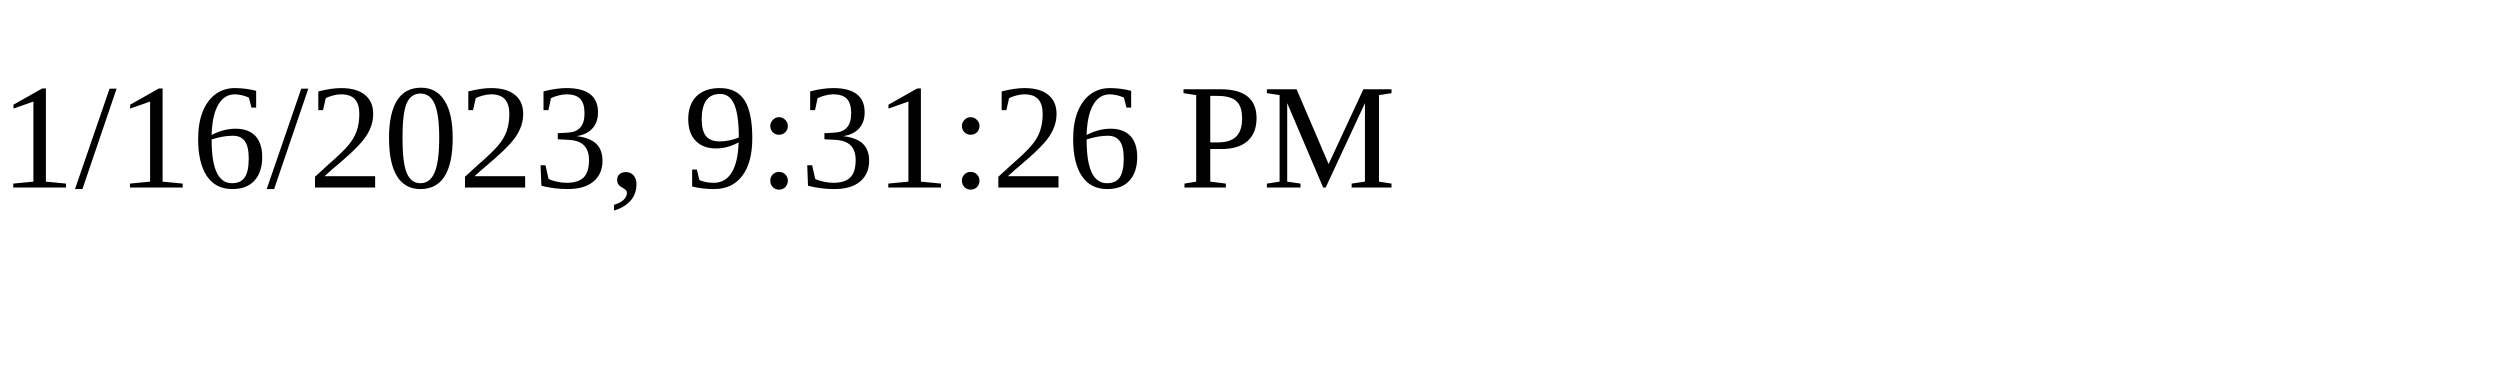
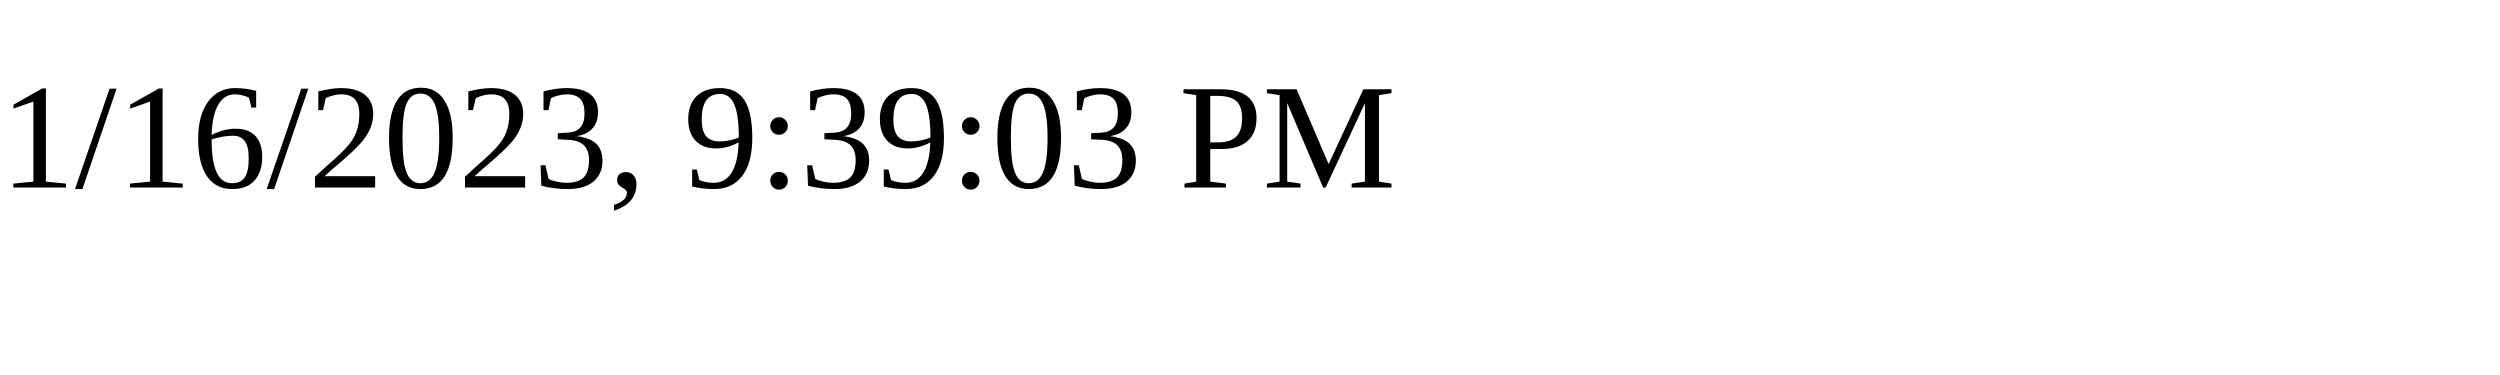
<svg xmlns="http://www.w3.org/2000/svg" height="30" width="200">
-   <text x="0" y="15">1/16/2023, 9:31:26 PM</text>
+   <text x="0" y="15">1/16/2023, 9:39:03 PM</text>
</svg>
